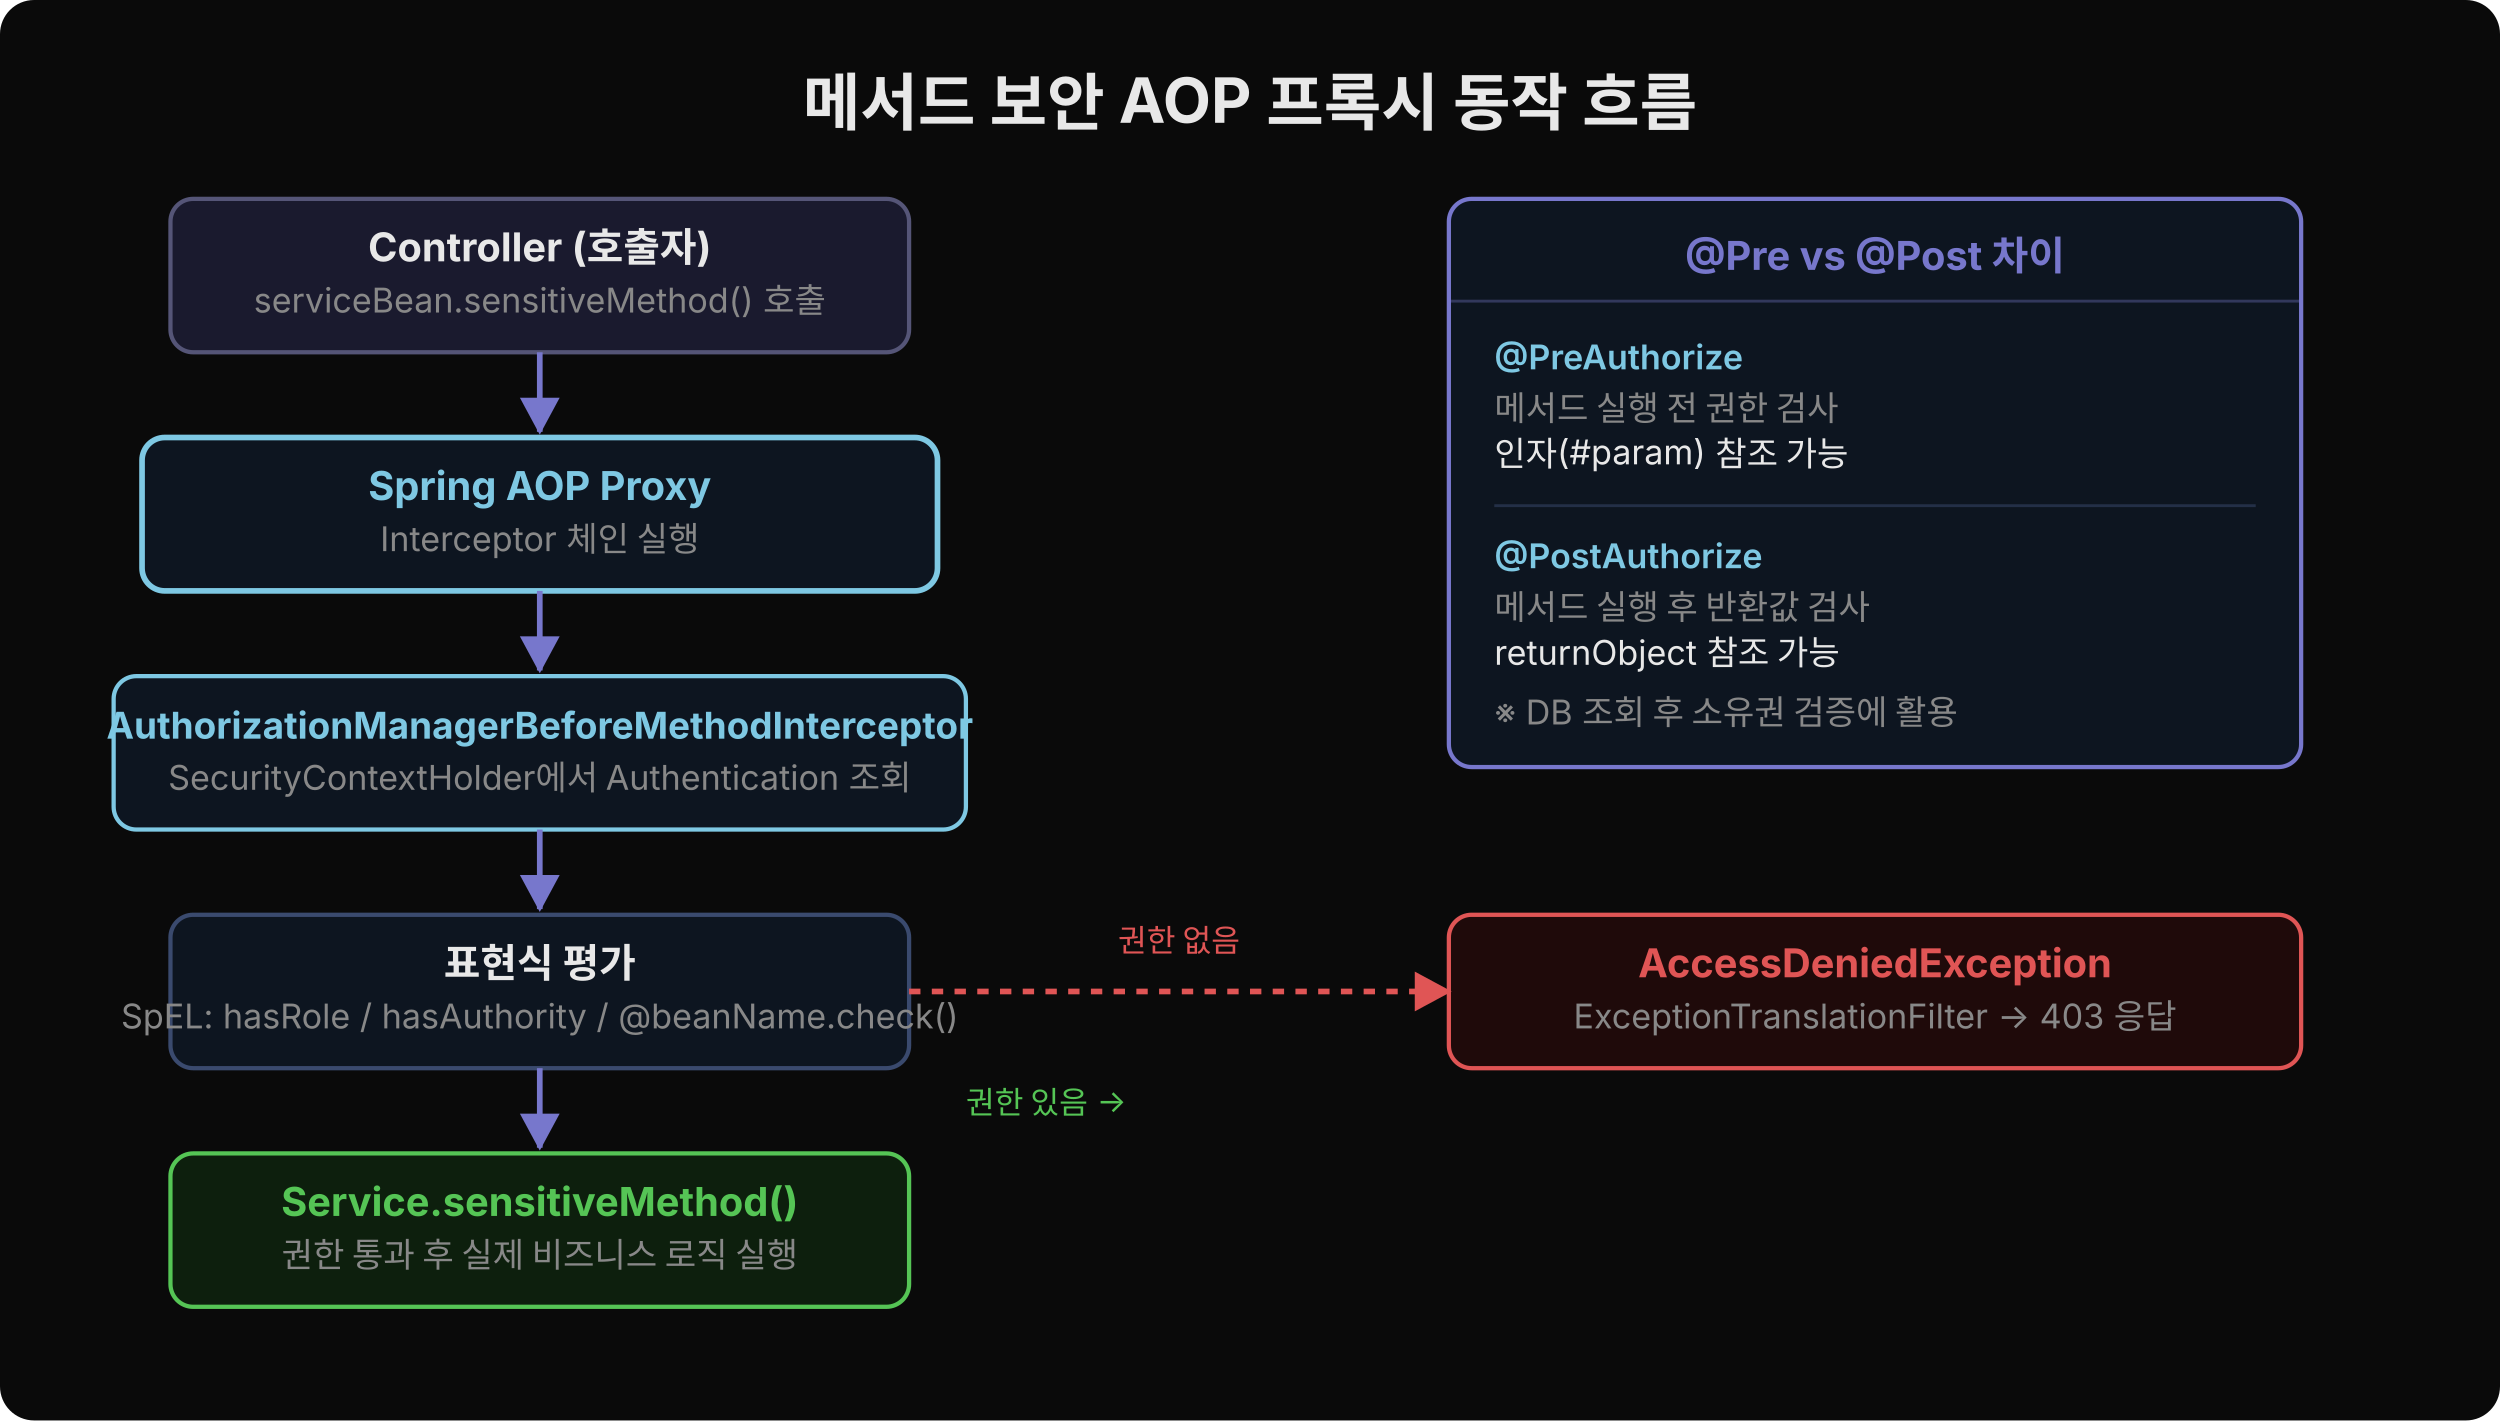
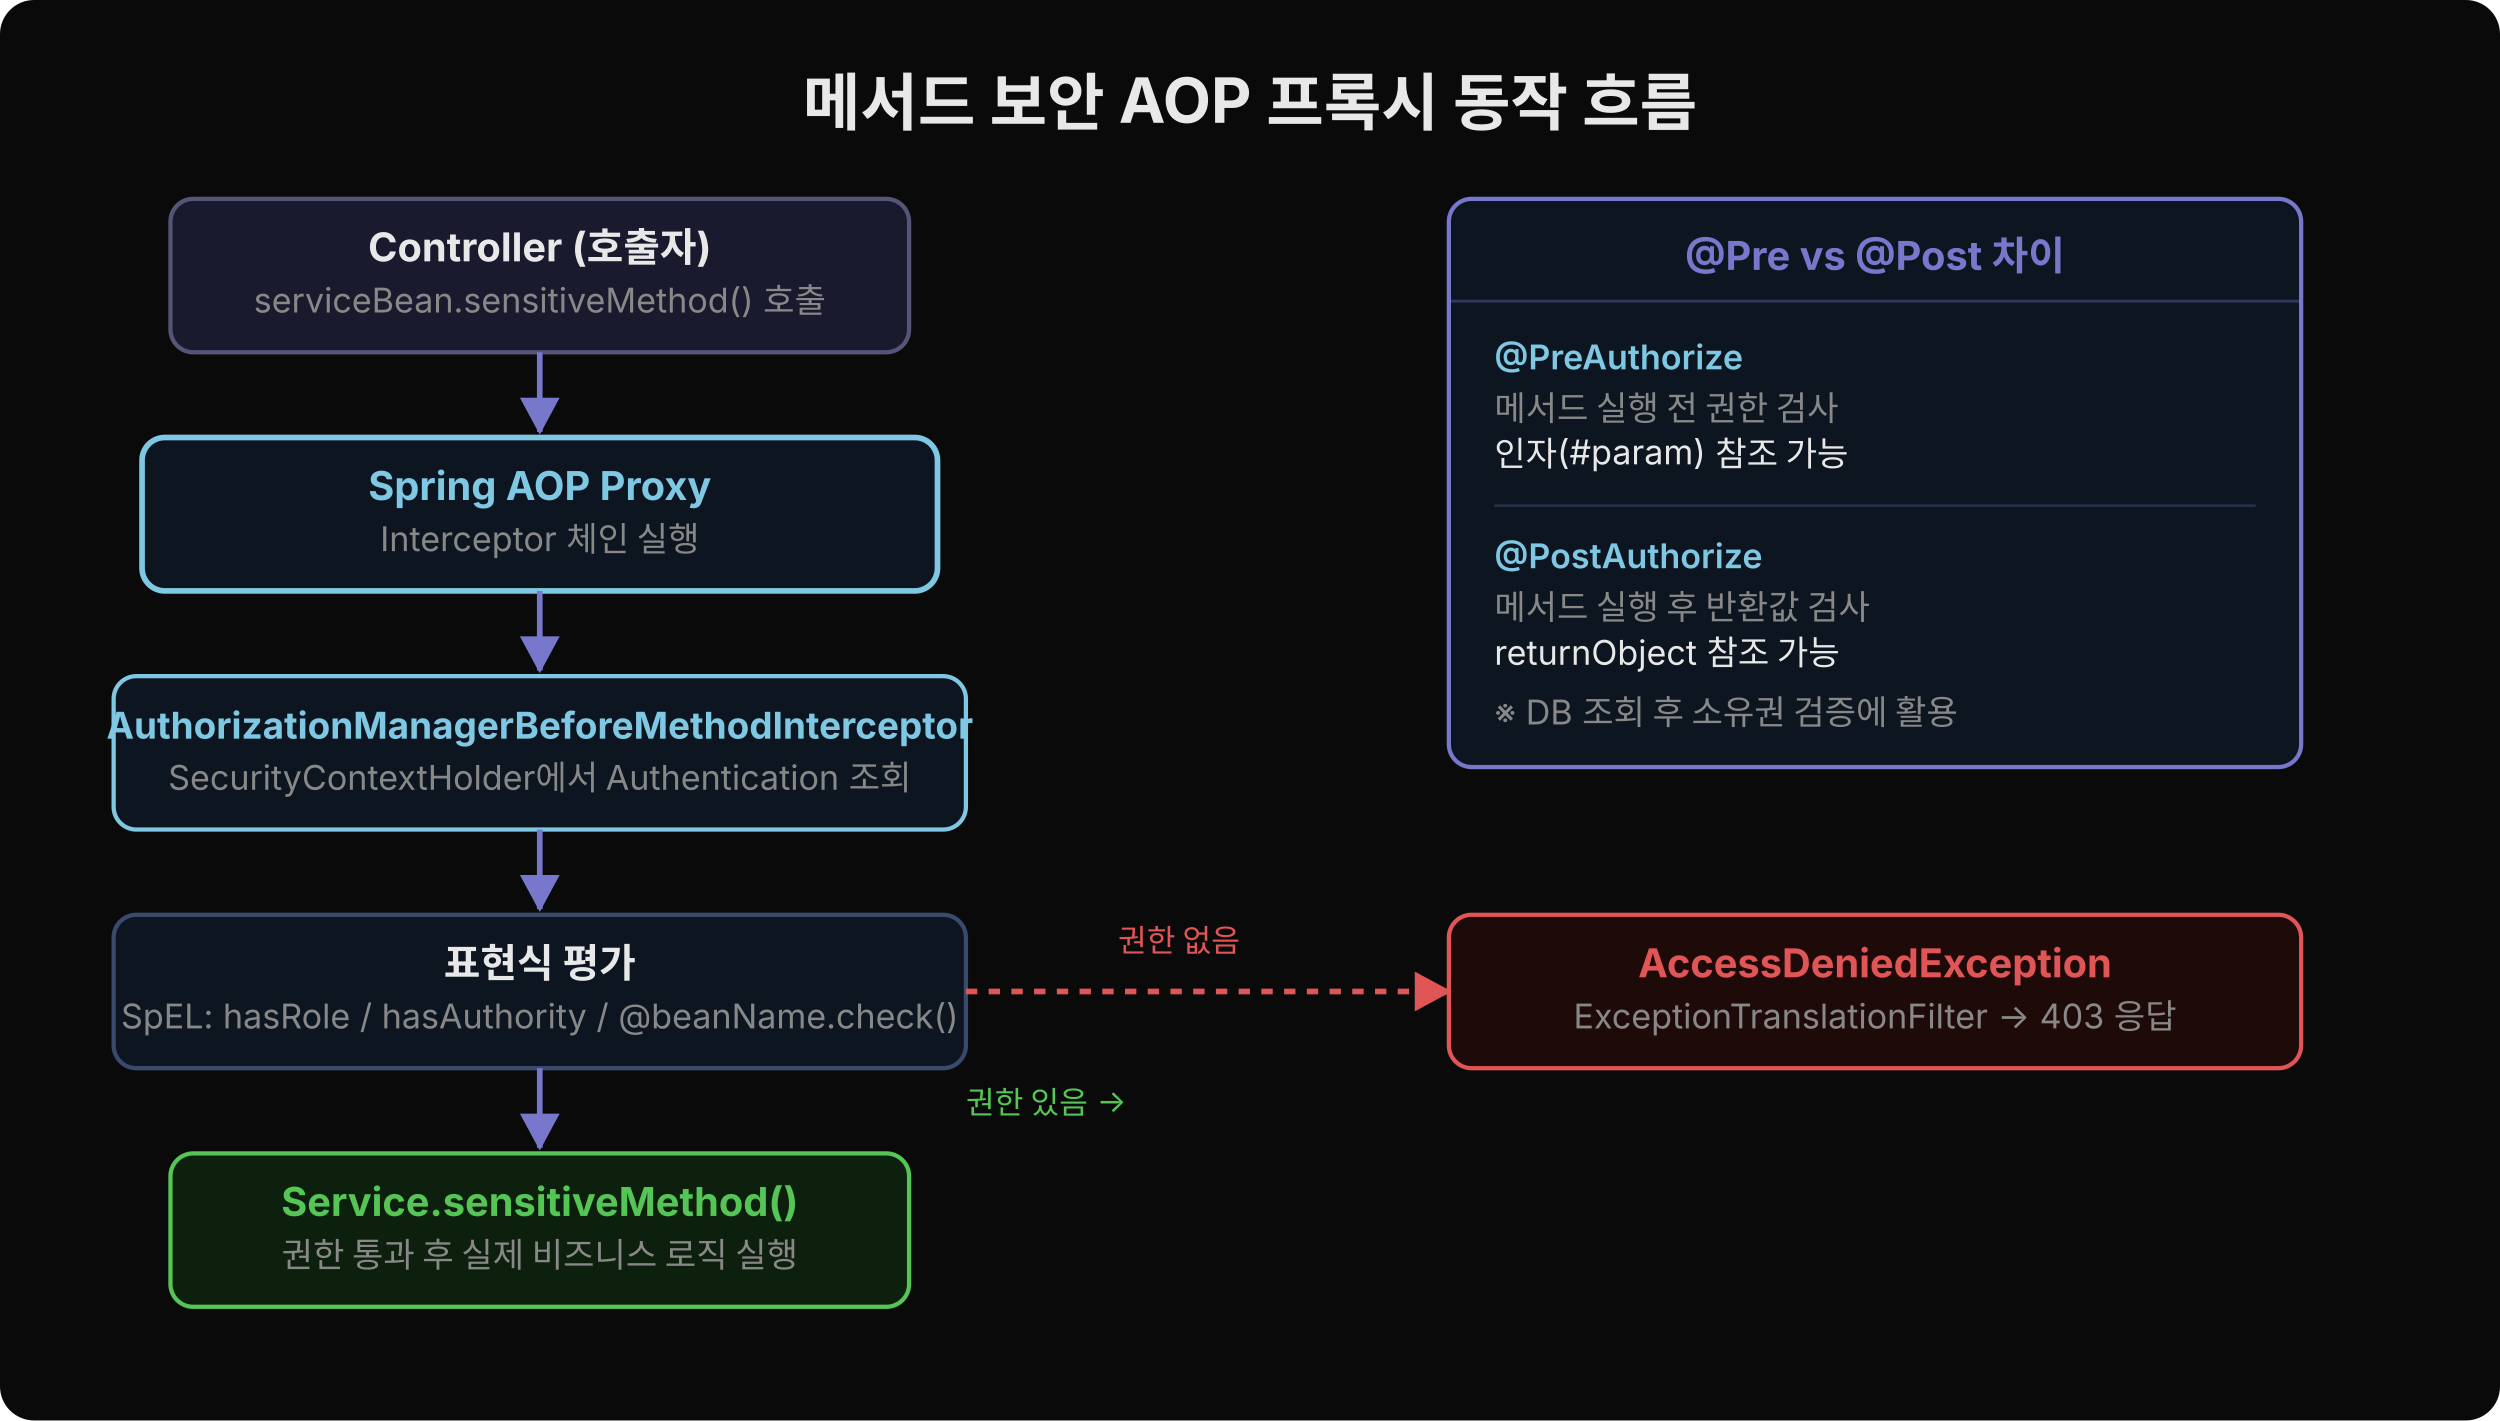
<svg xmlns="http://www.w3.org/2000/svg" width="880" height="500" viewBox="0 0 880 500">
  <defs>
    <marker id="arr" viewBox="0 0 14 14" refX="12" refY="7" markerUnits="userSpaceOnUse" markerWidth="14" markerHeight="14" orient="auto">
      <path d="M 0 0 L 13 7 L 0 14 z" fill="#7777cc" />
    </marker>
    <marker id="arr-g" viewBox="0 0 14 14" refX="12" refY="7" markerUnits="userSpaceOnUse" markerWidth="14" markerHeight="14" orient="auto">
      <path d="M 0 0 L 13 7 L 0 14 z" fill="#55c555" />
    </marker>
    <marker id="arr-r" viewBox="0 0 14 14" refX="12" refY="7" markerUnits="userSpaceOnUse" markerWidth="14" markerHeight="14" orient="auto">
      <path d="M 0 0 L 13 7 L 0 14 z" fill="#e05555" />
    </marker>
  </defs>
  <rect width="880" height="500" fill="#0a0a0a" rx="12" />
  <text x="440" y="44" text-anchor="middle" font-family="'Wanted Sans Variable','Wanted Sans',-apple-system,sans-serif" font-size="22" font-weight="700" fill="#e8e8e8">메서드 보안 AOP 프록시 동작 흐름</text>
  <rect x="60" y="70" width="260" height="54" rx="8" fill="#1a1a2e" stroke="#555577" stroke-width="1.5" />
  <text x="190" y="92" text-anchor="middle" font-family="'Wanted Sans Variable','Wanted Sans',-apple-system,sans-serif" font-size="14" font-weight="700" fill="#e8e8e8">Controller (호출자)</text>
  <text x="190" y="110" text-anchor="middle" font-family="'Wanted Sans Variable','Wanted Sans',-apple-system,sans-serif" font-size="12" fill="#888">serviceBean.sensitiveMethod() 호출</text>
  <line x1="190" y1="124" x2="190" y2="152" stroke="#7777cc" stroke-width="2" marker-end="url(#arr)" />
  <rect x="50" y="154" width="280" height="54" rx="8" fill="#0d1520" stroke="#7ec8e3" stroke-width="2" />
  <text x="190" y="176" text-anchor="middle" font-family="'Wanted Sans Variable','Wanted Sans',-apple-system,sans-serif" font-size="14" font-weight="700" fill="#7ec8e3">Spring AOP Proxy</text>
  <text x="190" y="194" text-anchor="middle" font-family="'Wanted Sans Variable','Wanted Sans',-apple-system,sans-serif" font-size="12" fill="#888">Interceptor 체인 실행</text>
  <line x1="190" y1="208" x2="190" y2="236" stroke="#7777cc" stroke-width="2" marker-end="url(#arr)" />
  <rect x="40" y="238" width="300" height="54" rx="8" fill="#0d1520" stroke="#7ec8e3" stroke-width="1.5" />
  <text x="190" y="260" text-anchor="middle" font-family="'Wanted Sans Variable','Wanted Sans',-apple-system,sans-serif" font-size="13" font-weight="700" fill="#7ec8e3">AuthorizationManagerBeforeMethodInterceptor</text>
  <text x="190" y="278" text-anchor="middle" font-family="'Wanted Sans Variable','Wanted Sans',-apple-system,sans-serif" font-size="12" fill="#888">SecurityContextHolder에서 Authentication 조회</text>
  <line x1="190" y1="292" x2="190" y2="320" stroke="#7777cc" stroke-width="2" marker-end="url(#arr)" />
-   <rect x="60" y="322" width="260" height="54" rx="8" fill="#0d1520" stroke="#3a4a6e" stroke-width="1.5" />
+   <rect x="40" y="322" width="300" height="54" rx="8" fill="#0d1520" stroke="#3a4a6e" stroke-width="1.5" />
  <text x="190" y="344" text-anchor="middle" font-family="'Wanted Sans Variable','Wanted Sans',-apple-system,sans-serif" font-size="14" font-weight="700" fill="#e8e8e8">표현식 평가</text>
  <text x="190" y="362" text-anchor="middle" font-family="'Wanted Sans Variable','Wanted Sans',-apple-system,sans-serif" font-size="12" fill="#888">SpEL: hasRole / hasAuthority / @beanName.check()</text>
  <line x1="190" y1="376" x2="190" y2="404" stroke="#7777cc" stroke-width="2" marker-end="url(#arr)" />
  <rect x="60" y="406" width="260" height="54" rx="8" fill="#0d1f0d" stroke="#55c555" stroke-width="1.5" />
  <text x="190" y="428" text-anchor="middle" font-family="'Wanted Sans Variable','Wanted Sans',-apple-system,sans-serif" font-size="14" font-weight="700" fill="#55c555">Service.sensitiveMethod()</text>
  <text x="190" y="446" text-anchor="middle" font-family="'Wanted Sans Variable','Wanted Sans',-apple-system,sans-serif" font-size="12" fill="#888">권한 통과 후 실제 비즈니스 로직 실행</text>
  <rect x="510" y="322" width="300" height="54" rx="8" fill="#1f0a0a" stroke="#e05555" stroke-width="1.5" />
  <text x="660" y="344" text-anchor="middle" font-family="'Wanted Sans Variable','Wanted Sans',-apple-system,sans-serif" font-size="14" font-weight="700" fill="#e05555">AccessDeniedException</text>
  <text x="660" y="362" text-anchor="middle" font-family="'Wanted Sans Variable','Wanted Sans',-apple-system,sans-serif" font-size="12" fill="#888">ExceptionTranslationFilter → 403 응답</text>
-   <path d="M 320,349 H 510" stroke="#e05555" stroke-width="2" stroke-dasharray="4,4" fill="none" marker-end="url(#arr-r)" />
+   <path d="M 340,349 H 510" stroke="#e05555" stroke-width="2" stroke-dasharray="4,4" fill="none" marker-end="url(#arr-r)" />
  <text x="415" y="335" text-anchor="middle" font-family="'Wanted Sans Variable','Wanted Sans',-apple-system,sans-serif" font-size="11" fill="#e05555">권한 없음</text>
  <text x="340" y="392" text-anchor="start" font-family="'Wanted Sans Variable','Wanted Sans',-apple-system,sans-serif" font-size="11" fill="#55c555">권한 있음 →</text>
  <rect x="510" y="70" width="300" height="200" rx="8" fill="#0d1520" stroke="#7777cc" stroke-width="1.5" />
  <text x="660" y="95" text-anchor="middle" font-family="'Wanted Sans Variable','Wanted Sans',-apple-system,sans-serif" font-size="14" font-weight="700" fill="#7777cc">@Pre vs @Post 차이</text>
  <line x1="510" y1="106" x2="810" y2="106" stroke="#7777cc" stroke-width="1" opacity="0.35" />
  <text x="526" y="130" font-family="'Wanted Sans Variable','Wanted Sans',-apple-system,sans-serif" font-size="12" fill="#7ec8e3" font-weight="600">@PreAuthorize</text>
  <text x="526" y="148" font-family="'Wanted Sans Variable','Wanted Sans',-apple-system,sans-serif" font-size="12" fill="#888">메서드 실행 전 권한 검사</text>
  <text x="526" y="164" font-family="'Wanted Sans Variable','Wanted Sans',-apple-system,sans-serif" font-size="12" fill="#e8e8e8">인자(#param) 참조 가능</text>
  <line x1="526" y1="178" x2="794" y2="178" stroke="#3a4a6e" stroke-width="1" opacity="0.5" />
  <text x="526" y="200" font-family="'Wanted Sans Variable','Wanted Sans',-apple-system,sans-serif" font-size="12" fill="#7ec8e3" font-weight="600">@PostAuthorize</text>
  <text x="526" y="218" font-family="'Wanted Sans Variable','Wanted Sans',-apple-system,sans-serif" font-size="12" fill="#888">메서드 실행 후 반환값 검사</text>
  <text x="526" y="234" font-family="'Wanted Sans Variable','Wanted Sans',-apple-system,sans-serif" font-size="12" fill="#e8e8e8">returnObject 참조 가능</text>
  <text x="526" y="255" font-family="'Wanted Sans Variable','Wanted Sans',-apple-system,sans-serif" font-size="12" fill="#888">※ DB 조회 후 소유권 검증에 활용</text>
</svg>
